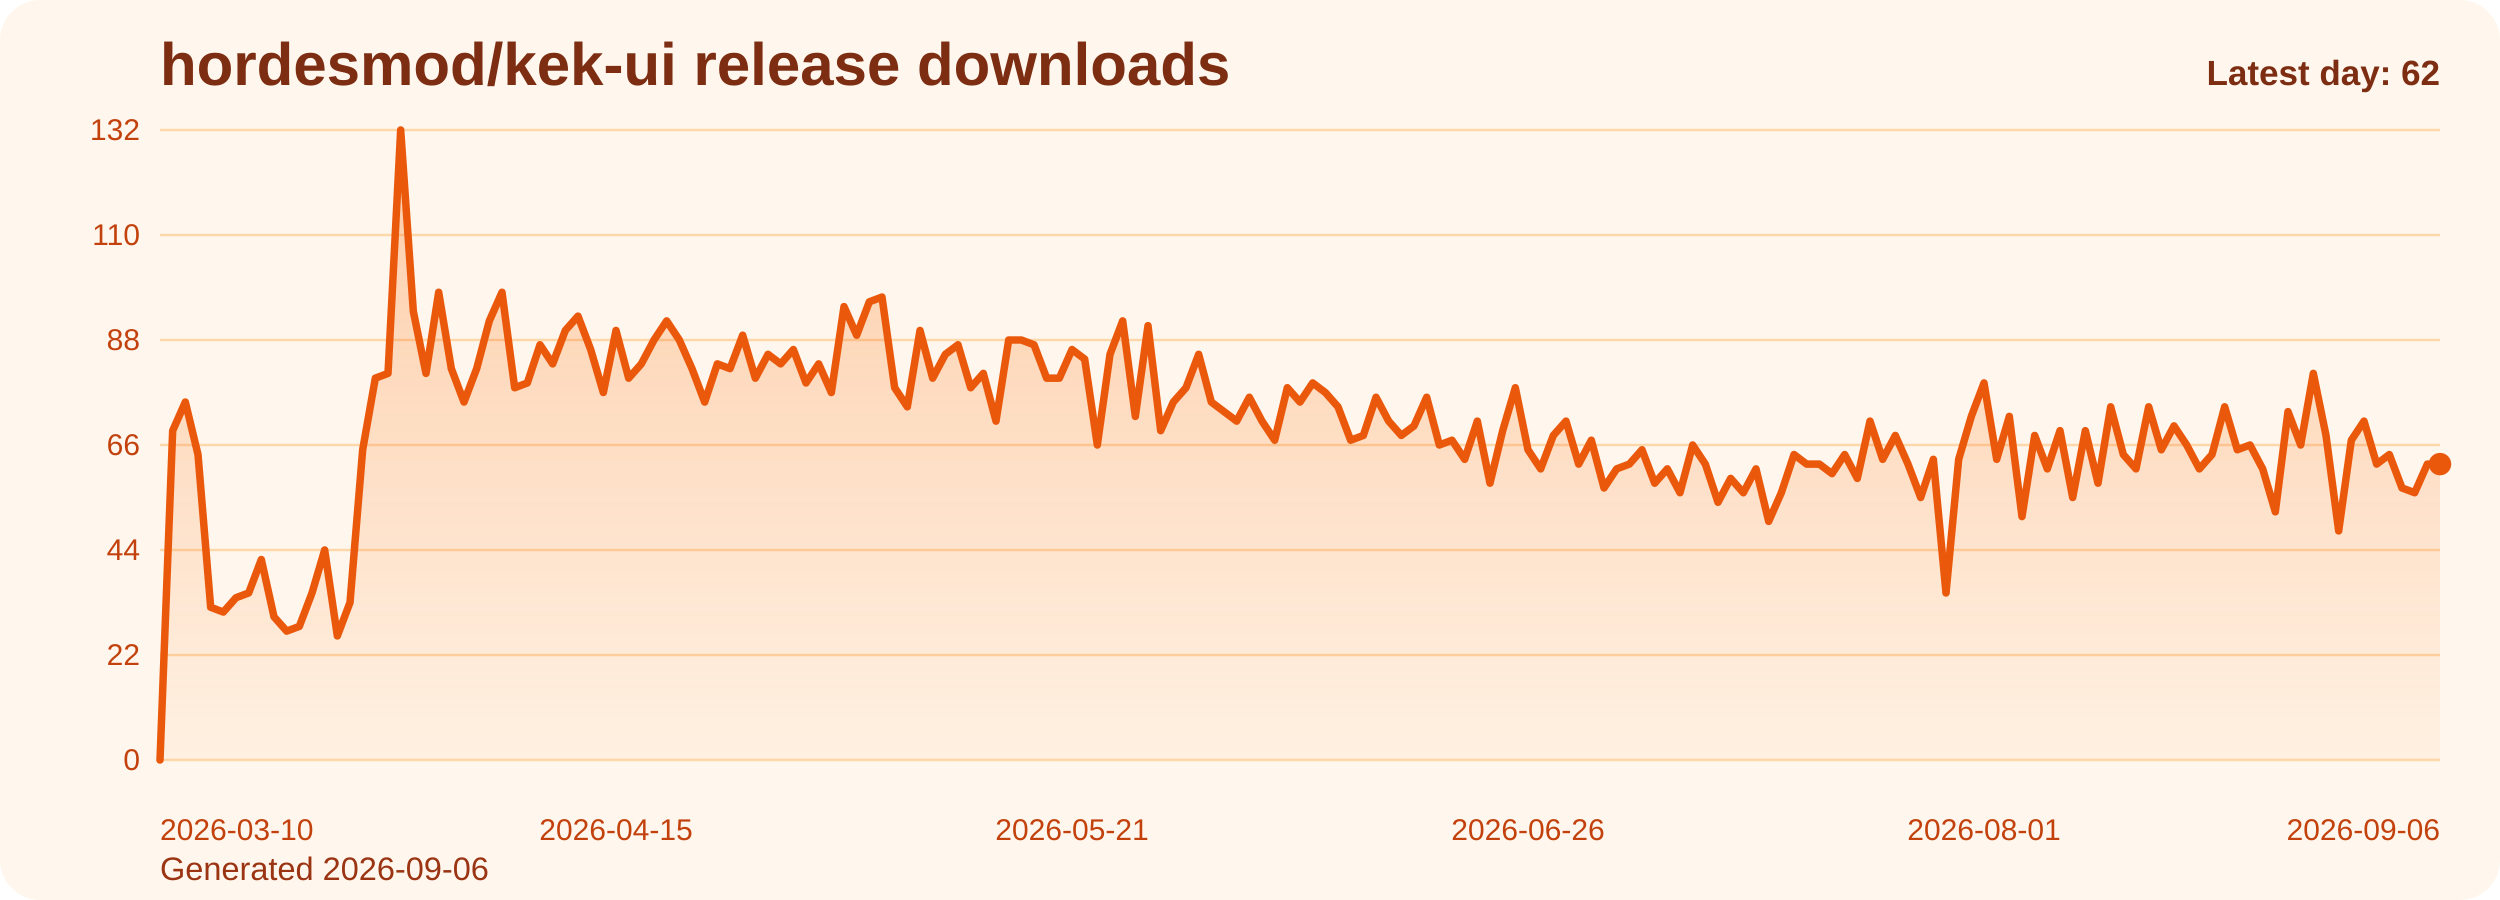
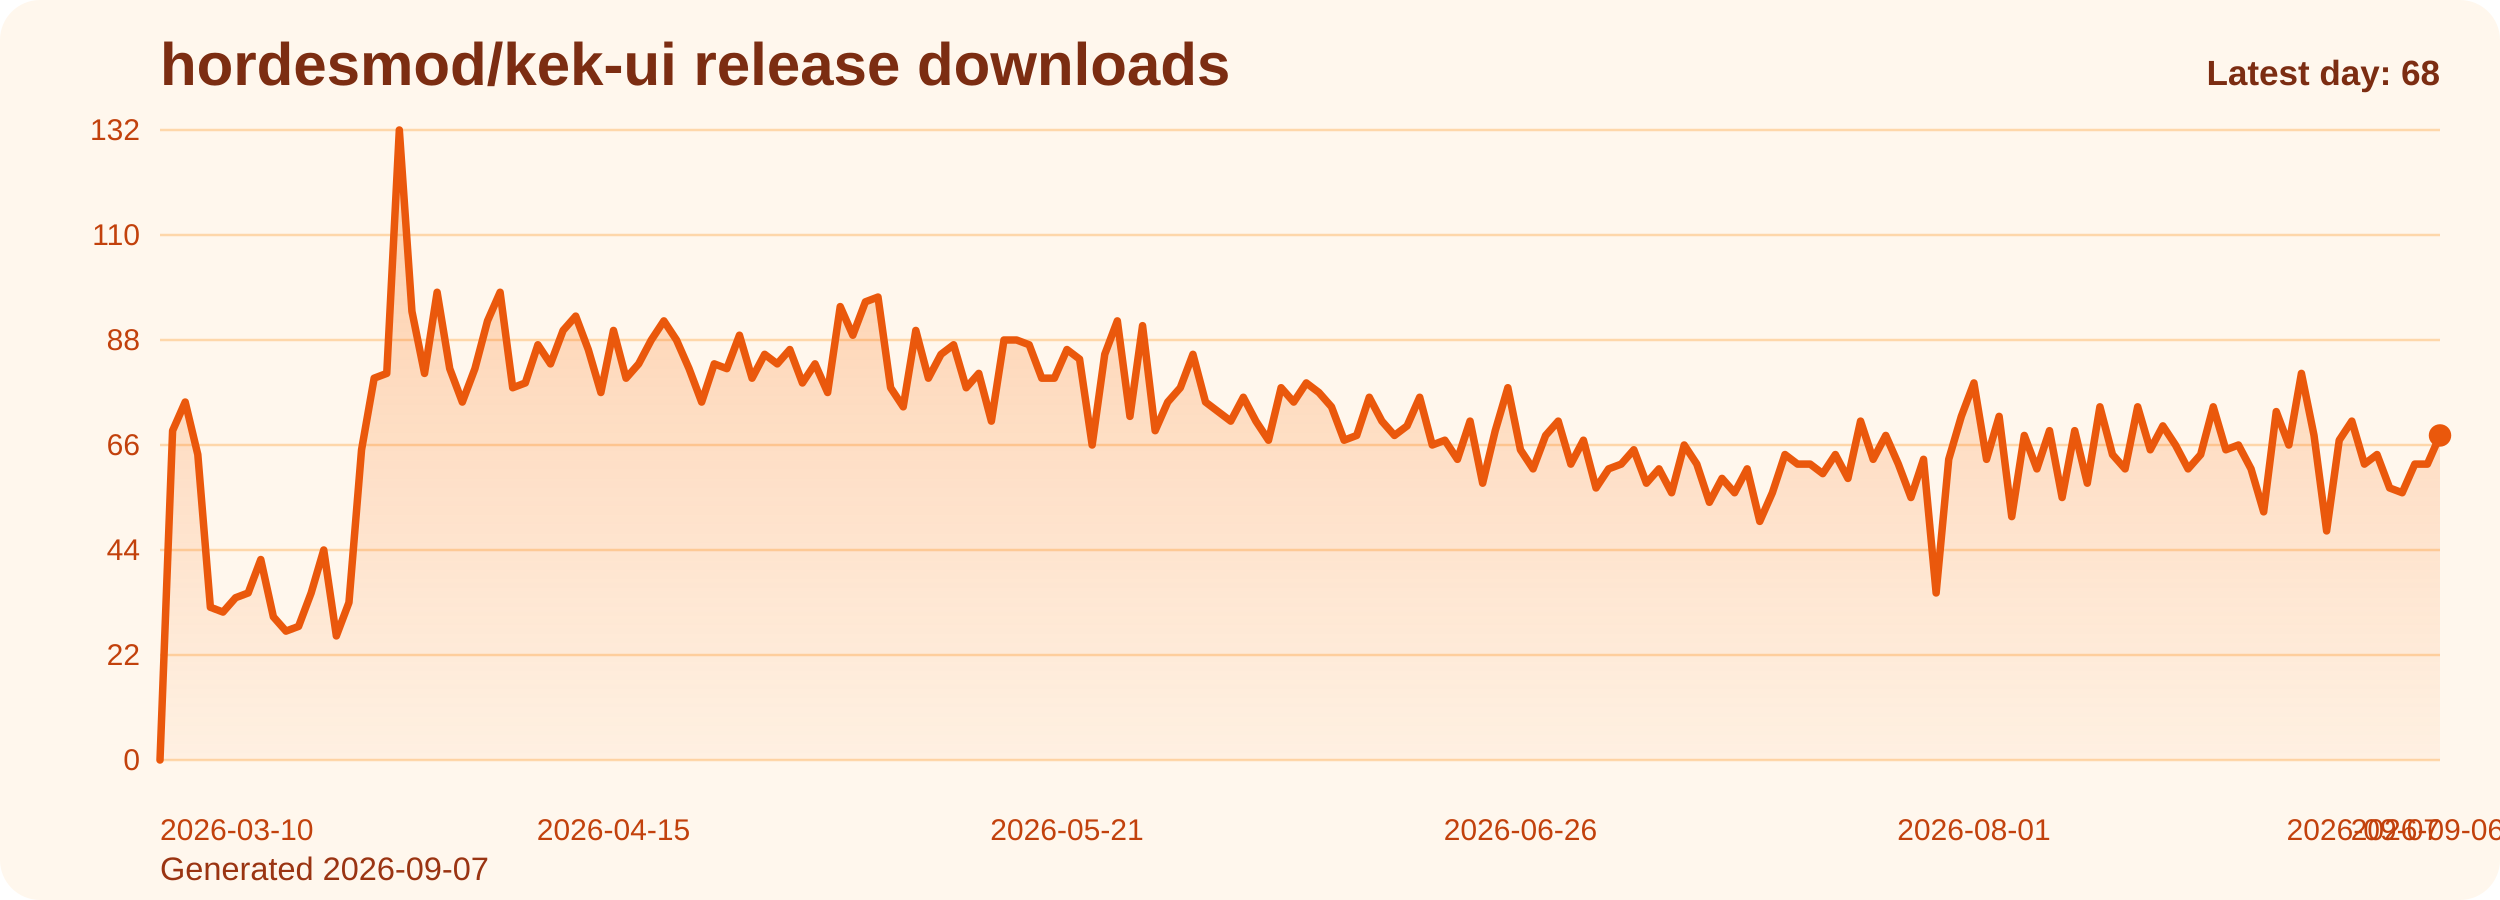
<svg xmlns="http://www.w3.org/2000/svg" viewBox="0 0 1000 360" role="img" aria-label="hordesmod/kek-ui release downloads chart">
  <defs>
    <linearGradient id="fill-daily-orange" x1="0" y1="0" x2="0" y2="1">
      <stop offset="0%" stop-color="#f97316" stop-opacity="0.32" />
      <stop offset="100%" stop-color="#f97316" stop-opacity="0.05" />
    </linearGradient>
    <style>
      .bg { fill: #fff7ed; }
      .title { font: 700 24px Arial, sans-serif; fill: #7c2d12; }
      .sub { font: 400 13px Arial, sans-serif; fill: #9a3412; }
      .grid { stroke: #fed7aa; stroke-width: 1; }
      .axis { font: 400 12px Arial, sans-serif; fill: #c2410c; }
      .line { fill: none; stroke: #ea580c; stroke-width: 3; stroke-linecap: round; stroke-linejoin: round; }
      .dot { fill: #ea580c; }
      .value { font: 600 11px Arial, sans-serif; fill: #9a3412; }
      .latest { font: 700 14px Arial, sans-serif; fill: #7c2d12; }
    </style>
  </defs>
  <rect class="bg" x="0" y="0" width="1000" height="360" rx="16" />
  <text class="title" x="64" y="34">hordesmod/kek-ui release downloads</text>
-   <text class="sub" x="64" y="352">Generated 2026-09-06</text>
+   <text class="sub" x="64" y="352">Generated 2026-09-07</text>
  <line x1="64" y1="52.00" x2="976" y2="52.00" class="grid" />
  <text x="56" y="56.00" text-anchor="end" class="axis">132</text>
  <line x1="64" y1="94.00" x2="976" y2="94.00" class="grid" />
  <text x="56" y="98.00" text-anchor="end" class="axis">110</text>
  <line x1="64" y1="136.00" x2="976" y2="136.00" class="grid" />
  <text x="56" y="140.00" text-anchor="end" class="axis">88</text>
  <line x1="64" y1="178.00" x2="976" y2="178.00" class="grid" />
  <text x="56" y="182.00" text-anchor="end" class="axis">66</text>
  <line x1="64" y1="220.00" x2="976" y2="220.00" class="grid" />
  <text x="56" y="224.00" text-anchor="end" class="axis">44</text>
  <line x1="64" y1="262.00" x2="976" y2="262.00" class="grid" />
  <text x="56" y="266.00" text-anchor="end" class="axis">22</text>
  <line x1="64" y1="304.00" x2="976" y2="304.00" class="grid" />
  <text x="56" y="308.00" text-anchor="end" class="axis">0</text>
-   <path d="M 64.00 304 L 64.00 304.00 L 69.07 172.27 L 74.13 160.82 L 79.20 181.82 L 84.27 242.91 L 89.33 244.82 L 94.40 239.09 L 99.47 237.18 L 104.53 223.82 L 109.60 246.73 L 114.67 252.45 L 119.73 250.55 L 124.80 237.18 L 129.87 220.00 L 134.93 254.36 L 140.00 241.00 L 145.07 179.91 L 150.13 151.27 L 155.20 149.36 L 160.27 52.00 L 165.33 124.55 L 170.40 149.36 L 175.47 116.91 L 180.53 147.45 L 185.60 160.82 L 190.67 147.45 L 195.73 128.36 L 200.80 116.91 L 205.87 155.09 L 210.93 153.18 L 216.00 137.91 L 221.07 145.55 L 226.13 132.18 L 231.20 126.45 L 236.27 139.82 L 241.33 157.00 L 246.40 132.18 L 251.47 151.27 L 256.53 145.55 L 261.60 136.00 L 266.67 128.36 L 271.73 136.00 L 276.80 147.45 L 281.87 160.82 L 286.93 145.55 L 292.00 147.45 L 297.07 134.09 L 302.13 151.27 L 307.20 141.73 L 312.27 145.55 L 317.33 139.82 L 322.40 153.18 L 327.47 145.55 L 332.53 157.00 L 337.60 122.64 L 342.67 134.09 L 347.73 120.73 L 352.80 118.82 L 357.87 155.09 L 362.93 162.73 L 368.00 132.18 L 373.07 151.27 L 378.13 141.73 L 383.20 137.91 L 388.27 155.09 L 393.33 149.36 L 398.40 168.45 L 403.47 136.00 L 408.53 136.00 L 413.60 137.91 L 418.67 151.27 L 423.73 151.27 L 428.80 139.82 L 433.87 143.64 L 438.93 178.00 L 444.00 141.73 L 449.07 128.36 L 454.13 166.55 L 459.20 130.27 L 464.27 172.27 L 469.33 160.82 L 474.40 155.09 L 479.47 141.73 L 484.53 160.82 L 489.60 164.64 L 494.67 168.45 L 499.73 158.91 L 504.80 168.45 L 509.87 176.09 L 514.93 155.09 L 520.00 160.82 L 525.07 153.18 L 530.13 157.00 L 535.20 162.73 L 540.27 176.09 L 545.33 174.18 L 550.40 158.91 L 555.47 168.45 L 560.53 174.18 L 565.60 170.36 L 570.67 158.91 L 575.73 178.00 L 580.80 176.09 L 585.87 183.73 L 590.93 168.45 L 596.00 193.27 L 601.07 172.27 L 606.13 155.09 L 611.20 179.91 L 616.27 187.55 L 621.33 174.18 L 626.40 168.45 L 631.47 185.64 L 636.53 176.09 L 641.60 195.18 L 646.67 187.55 L 651.73 185.64 L 656.80 179.91 L 661.87 193.27 L 666.93 187.55 L 672.00 197.09 L 677.07 178.00 L 682.13 185.64 L 687.20 200.91 L 692.27 191.36 L 697.33 197.09 L 702.40 187.55 L 707.47 208.55 L 712.53 197.09 L 717.60 181.82 L 722.67 185.64 L 727.73 185.64 L 732.80 189.45 L 737.87 181.82 L 742.93 191.36 L 748.00 168.45 L 753.07 183.73 L 758.13 174.18 L 763.20 185.64 L 768.27 199.00 L 773.33 183.73 L 778.40 237.18 L 783.47 183.73 L 788.53 166.55 L 793.60 153.18 L 798.67 183.73 L 803.73 166.55 L 808.80 206.64 L 813.87 174.18 L 818.93 187.55 L 824.00 172.27 L 829.07 199.00 L 834.13 172.27 L 839.20 193.27 L 844.27 162.73 L 849.33 181.82 L 854.40 187.55 L 859.47 162.73 L 864.53 179.91 L 869.60 170.36 L 874.67 178.00 L 879.73 187.55 L 884.80 181.82 L 889.87 162.73 L 894.93 179.91 L 900.00 178.00 L 905.07 187.55 L 910.13 204.73 L 915.20 164.64 L 920.27 178.00 L 925.33 149.36 L 930.40 174.18 L 935.47 212.36 L 940.53 176.09 L 945.60 168.45 L 950.67 185.64 L 955.73 181.82 L 960.80 195.18 L 965.87 197.09 L 970.93 185.64 L 976.00 185.64 L 976.00 304 Z" fill="url(#fill-daily-orange)" />
-   <polyline class="line" points="64.00,304.00 69.07,172.27 74.13,160.82 79.20,181.82 84.27,242.91 89.33,244.82 94.40,239.09 99.47,237.18 104.53,223.82 109.60,246.73 114.67,252.45 119.73,250.55 124.80,237.18 129.87,220.00 134.93,254.36 140.00,241.00 145.07,179.91 150.13,151.27 155.20,149.36 160.27,52.00 165.33,124.55 170.40,149.36 175.47,116.91 180.53,147.45 185.60,160.82 190.67,147.45 195.73,128.36 200.80,116.91 205.87,155.09 210.93,153.18 216.00,137.91 221.07,145.55 226.13,132.18 231.20,126.45 236.27,139.82 241.33,157.00 246.40,132.18 251.47,151.27 256.53,145.55 261.60,136.00 266.67,128.36 271.73,136.00 276.80,147.45 281.87,160.82 286.93,145.55 292.00,147.45 297.07,134.09 302.13,151.27 307.20,141.73 312.27,145.55 317.33,139.82 322.40,153.18 327.47,145.55 332.53,157.00 337.60,122.64 342.67,134.09 347.73,120.73 352.80,118.82 357.87,155.09 362.93,162.73 368.00,132.18 373.07,151.27 378.13,141.73 383.20,137.91 388.27,155.09 393.33,149.36 398.40,168.45 403.47,136.00 408.53,136.00 413.60,137.91 418.67,151.27 423.73,151.27 428.80,139.82 433.87,143.64 438.93,178.00 444.00,141.73 449.07,128.36 454.13,166.55 459.20,130.27 464.27,172.27 469.33,160.82 474.40,155.09 479.47,141.73 484.53,160.82 489.60,164.64 494.67,168.45 499.73,158.91 504.80,168.45 509.87,176.09 514.93,155.09 520.00,160.82 525.07,153.18 530.13,157.00 535.20,162.73 540.27,176.09 545.33,174.18 550.40,158.91 555.47,168.45 560.53,174.18 565.60,170.36 570.67,158.91 575.73,178.00 580.80,176.09 585.87,183.73 590.93,168.45 596.00,193.27 601.07,172.27 606.13,155.09 611.20,179.91 616.27,187.55 621.33,174.18 626.40,168.45 631.47,185.64 636.53,176.09 641.60,195.18 646.67,187.55 651.73,185.64 656.80,179.91 661.87,193.27 666.93,187.55 672.00,197.09 677.07,178.00 682.13,185.64 687.20,200.91 692.27,191.36 697.33,197.09 702.40,187.55 707.47,208.55 712.53,197.09 717.60,181.82 722.67,185.64 727.73,185.64 732.80,189.45 737.87,181.82 742.93,191.36 748.00,168.45 753.07,183.73 758.13,174.18 763.20,185.64 768.27,199.00 773.33,183.73 778.40,237.18 783.47,183.73 788.53,166.55 793.60,153.18 798.67,183.73 803.73,166.55 808.80,206.64 813.87,174.18 818.93,187.55 824.00,172.27 829.07,199.00 834.13,172.27 839.20,193.27 844.27,162.73 849.33,181.82 854.40,187.55 859.47,162.73 864.53,179.91 869.60,170.36 874.67,178.00 879.73,187.55 884.80,181.82 889.87,162.73 894.93,179.91 900.00,178.00 905.07,187.55 910.13,204.73 915.20,164.64 920.27,178.00 925.33,149.36 930.40,174.18 935.47,212.36 940.53,176.09 945.60,168.45 950.67,185.64 955.73,181.82 960.80,195.18 965.87,197.09 970.93,185.64 976.00,185.64" />
-   <circle class="dot" cx="976.00" cy="185.64" r="4.5" />
+   <path d="M 64.00 304 L 64.00 304.00 L 69.04 172.27 L 74.08 160.82 L 79.12 181.82 L 84.15 242.91 L 89.19 244.82 L 94.23 239.09 L 99.27 237.18 L 104.31 223.82 L 109.35 246.73 L 114.39 252.45 L 119.43 250.55 L 124.46 237.18 L 129.50 220.00 L 134.54 254.36 L 139.58 241.00 L 144.62 179.91 L 149.66 151.27 L 154.70 149.36 L 159.73 52.00 L 164.77 124.55 L 169.81 149.36 L 174.85 116.91 L 179.89 147.45 L 184.93 160.82 L 189.97 147.45 L 195.01 128.36 L 200.04 116.91 L 205.08 155.09 L 210.12 153.18 L 215.16 137.91 L 220.20 145.55 L 225.24 132.18 L 230.28 126.45 L 235.31 139.82 L 240.35 157.00 L 245.39 132.18 L 250.43 151.27 L 255.47 145.55 L 260.51 136.00 L 265.55 128.36 L 270.59 136.00 L 275.62 147.45 L 280.66 160.82 L 285.70 145.55 L 290.74 147.45 L 295.78 134.09 L 300.82 151.27 L 305.86 141.73 L 310.90 145.55 L 315.93 139.82 L 320.97 153.18 L 326.01 145.55 L 331.05 157.00 L 336.09 122.64 L 341.13 134.09 L 346.17 120.73 L 351.20 118.82 L 356.24 155.09 L 361.28 162.73 L 366.32 132.18 L 371.36 151.27 L 376.40 141.73 L 381.44 137.91 L 386.48 155.09 L 391.51 149.36 L 396.55 168.45 L 401.59 136.00 L 406.63 136.00 L 411.67 137.91 L 416.71 151.27 L 421.75 151.27 L 426.78 139.82 L 431.82 143.64 L 436.86 178.00 L 441.90 141.73 L 446.94 128.36 L 451.98 166.55 L 457.02 130.27 L 462.06 172.27 L 467.09 160.82 L 472.13 155.09 L 477.17 141.73 L 482.21 160.82 L 487.25 164.64 L 492.29 168.45 L 497.33 158.91 L 502.36 168.45 L 507.40 176.09 L 512.44 155.09 L 517.48 160.82 L 522.52 153.18 L 527.56 157.00 L 532.60 162.73 L 537.64 176.09 L 542.67 174.18 L 547.71 158.91 L 552.75 168.45 L 557.79 174.18 L 562.83 170.36 L 567.87 158.91 L 572.91 178.00 L 577.94 176.09 L 582.98 183.73 L 588.02 168.45 L 593.06 193.27 L 598.10 172.27 L 603.14 155.09 L 608.18 179.91 L 613.22 187.55 L 618.25 174.18 L 623.29 168.45 L 628.33 185.64 L 633.37 176.09 L 638.41 195.18 L 643.45 187.55 L 648.49 185.64 L 653.52 179.91 L 658.56 193.27 L 663.60 187.55 L 668.64 197.09 L 673.68 178.00 L 678.72 185.64 L 683.76 200.91 L 688.80 191.36 L 693.83 197.09 L 698.87 187.55 L 703.91 208.55 L 708.95 197.09 L 713.99 181.82 L 719.03 185.64 L 724.07 185.64 L 729.10 189.45 L 734.14 181.82 L 739.18 191.36 L 744.22 168.45 L 749.26 183.73 L 754.30 174.18 L 759.34 185.64 L 764.38 199.00 L 769.41 183.73 L 774.45 237.18 L 779.49 183.73 L 784.53 166.55 L 789.57 153.18 L 794.61 183.73 L 799.65 166.55 L 804.69 206.64 L 809.72 174.18 L 814.76 187.55 L 819.80 172.27 L 824.84 199.00 L 829.88 172.27 L 834.92 193.27 L 839.96 162.73 L 844.99 181.82 L 850.03 187.55 L 855.07 162.73 L 860.11 179.91 L 865.15 170.36 L 870.19 178.00 L 875.23 187.55 L 880.27 181.82 L 885.30 162.73 L 890.34 179.91 L 895.38 178.00 L 900.42 187.55 L 905.46 204.73 L 910.50 164.64 L 915.54 178.00 L 920.57 149.36 L 925.61 174.18 L 930.65 212.36 L 935.69 176.09 L 940.73 168.45 L 945.77 185.64 L 950.81 181.82 L 955.85 195.18 L 960.88 197.09 L 965.92 185.64 L 970.96 185.64 L 976.00 174.18 L 976.00 304 Z" fill="url(#fill-daily-orange)" />
+   <polyline class="line" points="64.00,304.00 69.04,172.27 74.08,160.82 79.12,181.82 84.15,242.91 89.19,244.82 94.23,239.09 99.27,237.18 104.31,223.82 109.35,246.73 114.39,252.45 119.43,250.55 124.46,237.18 129.50,220.00 134.54,254.36 139.58,241.00 144.62,179.91 149.66,151.27 154.70,149.36 159.73,52.00 164.77,124.55 169.81,149.36 174.85,116.91 179.89,147.45 184.93,160.82 189.97,147.45 195.01,128.36 200.04,116.91 205.08,155.09 210.12,153.18 215.16,137.91 220.20,145.55 225.24,132.18 230.28,126.45 235.31,139.82 240.35,157.00 245.39,132.18 250.43,151.27 255.47,145.55 260.51,136.00 265.55,128.36 270.59,136.00 275.62,147.45 280.66,160.82 285.70,145.55 290.74,147.45 295.78,134.09 300.82,151.27 305.86,141.73 310.90,145.55 315.93,139.82 320.97,153.18 326.01,145.55 331.05,157.00 336.09,122.64 341.13,134.09 346.17,120.73 351.20,118.82 356.24,155.09 361.28,162.73 366.32,132.18 371.36,151.27 376.40,141.73 381.44,137.91 386.48,155.09 391.51,149.36 396.55,168.45 401.59,136.00 406.63,136.00 411.67,137.91 416.71,151.27 421.75,151.27 426.78,139.82 431.82,143.64 436.86,178.00 441.90,141.73 446.94,128.36 451.98,166.55 457.02,130.27 462.06,172.27 467.09,160.82 472.13,155.09 477.17,141.73 482.21,160.82 487.25,164.64 492.29,168.45 497.33,158.91 502.36,168.45 507.40,176.09 512.44,155.09 517.48,160.82 522.52,153.18 527.56,157.00 532.60,162.73 537.64,176.09 542.67,174.18 547.71,158.91 552.75,168.45 557.79,174.18 562.83,170.36 567.87,158.91 572.91,178.00 577.94,176.09 582.98,183.73 588.02,168.45 593.06,193.27 598.10,172.27 603.14,155.09 608.18,179.91 613.22,187.55 618.25,174.18 623.29,168.45 628.33,185.64 633.37,176.09 638.41,195.18 643.45,187.55 648.49,185.64 653.52,179.91 658.56,193.27 663.60,187.55 668.64,197.09 673.68,178.00 678.72,185.64 683.76,200.91 688.80,191.36 693.83,197.09 698.87,187.55 703.91,208.55 708.95,197.09 713.99,181.82 719.03,185.64 724.07,185.64 729.10,189.45 734.14,181.82 739.18,191.36 744.22,168.45 749.26,183.73 754.30,174.18 759.34,185.64 764.38,199.00 769.41,183.73 774.45,237.18 779.49,183.73 784.53,166.55 789.57,153.18 794.61,183.73 799.65,166.55 804.69,206.64 809.72,174.18 814.76,187.55 819.80,172.27 824.84,199.00 829.88,172.27 834.92,193.27 839.96,162.73 844.99,181.82 850.03,187.55 855.07,162.73 860.11,179.91 865.15,170.36 870.19,178.00 875.23,187.55 880.27,181.82 885.30,162.73 890.34,179.91 895.38,178.00 900.42,187.55 905.46,204.73 910.50,164.64 915.54,178.00 920.57,149.36 925.61,174.18 930.65,212.36 935.69,176.09 940.73,168.45 945.77,185.64 950.81,181.82 955.85,195.18 960.88,197.09 965.92,185.64 970.96,185.64 976.00,174.18" />
+   <circle class="dot" cx="976.00" cy="174.18" r="4.5" />
  <text class="axis" x="64.00" y="336" text-anchor="start">2026-03-10</text>
-   <text class="axis" x="246.40" y="336" text-anchor="middle">2026-04-15</text>
-   <text class="axis" x="428.80" y="336" text-anchor="middle">2026-05-21</text>
-   <text class="axis" x="611.20" y="336" text-anchor="middle">2026-06-26</text>
-   <text class="axis" x="793.60" y="336" text-anchor="middle">2026-08-01</text>
-   <text class="axis" x="976.00" y="336" text-anchor="end">2026-09-06</text>
-   <text class="latest" x="976" y="34" text-anchor="end">Latest day: 62</text>
+   <text class="axis" x="245.39" y="336" text-anchor="middle">2026-04-15</text>
+   <text class="axis" x="426.78" y="336" text-anchor="middle">2026-05-21</text>
+   <text class="axis" x="608.18" y="336" text-anchor="middle">2026-06-26</text>
+   <text class="axis" x="789.57" y="336" text-anchor="middle">2026-08-01</text>
+   <text class="axis" x="970.96" y="336" text-anchor="middle">2026-09-06</text>
+   <text class="axis" x="976.00" y="336" text-anchor="end">2026-09-07</text>
+   <text class="latest" x="976" y="34" text-anchor="end">Latest day: 68</text>
</svg>
